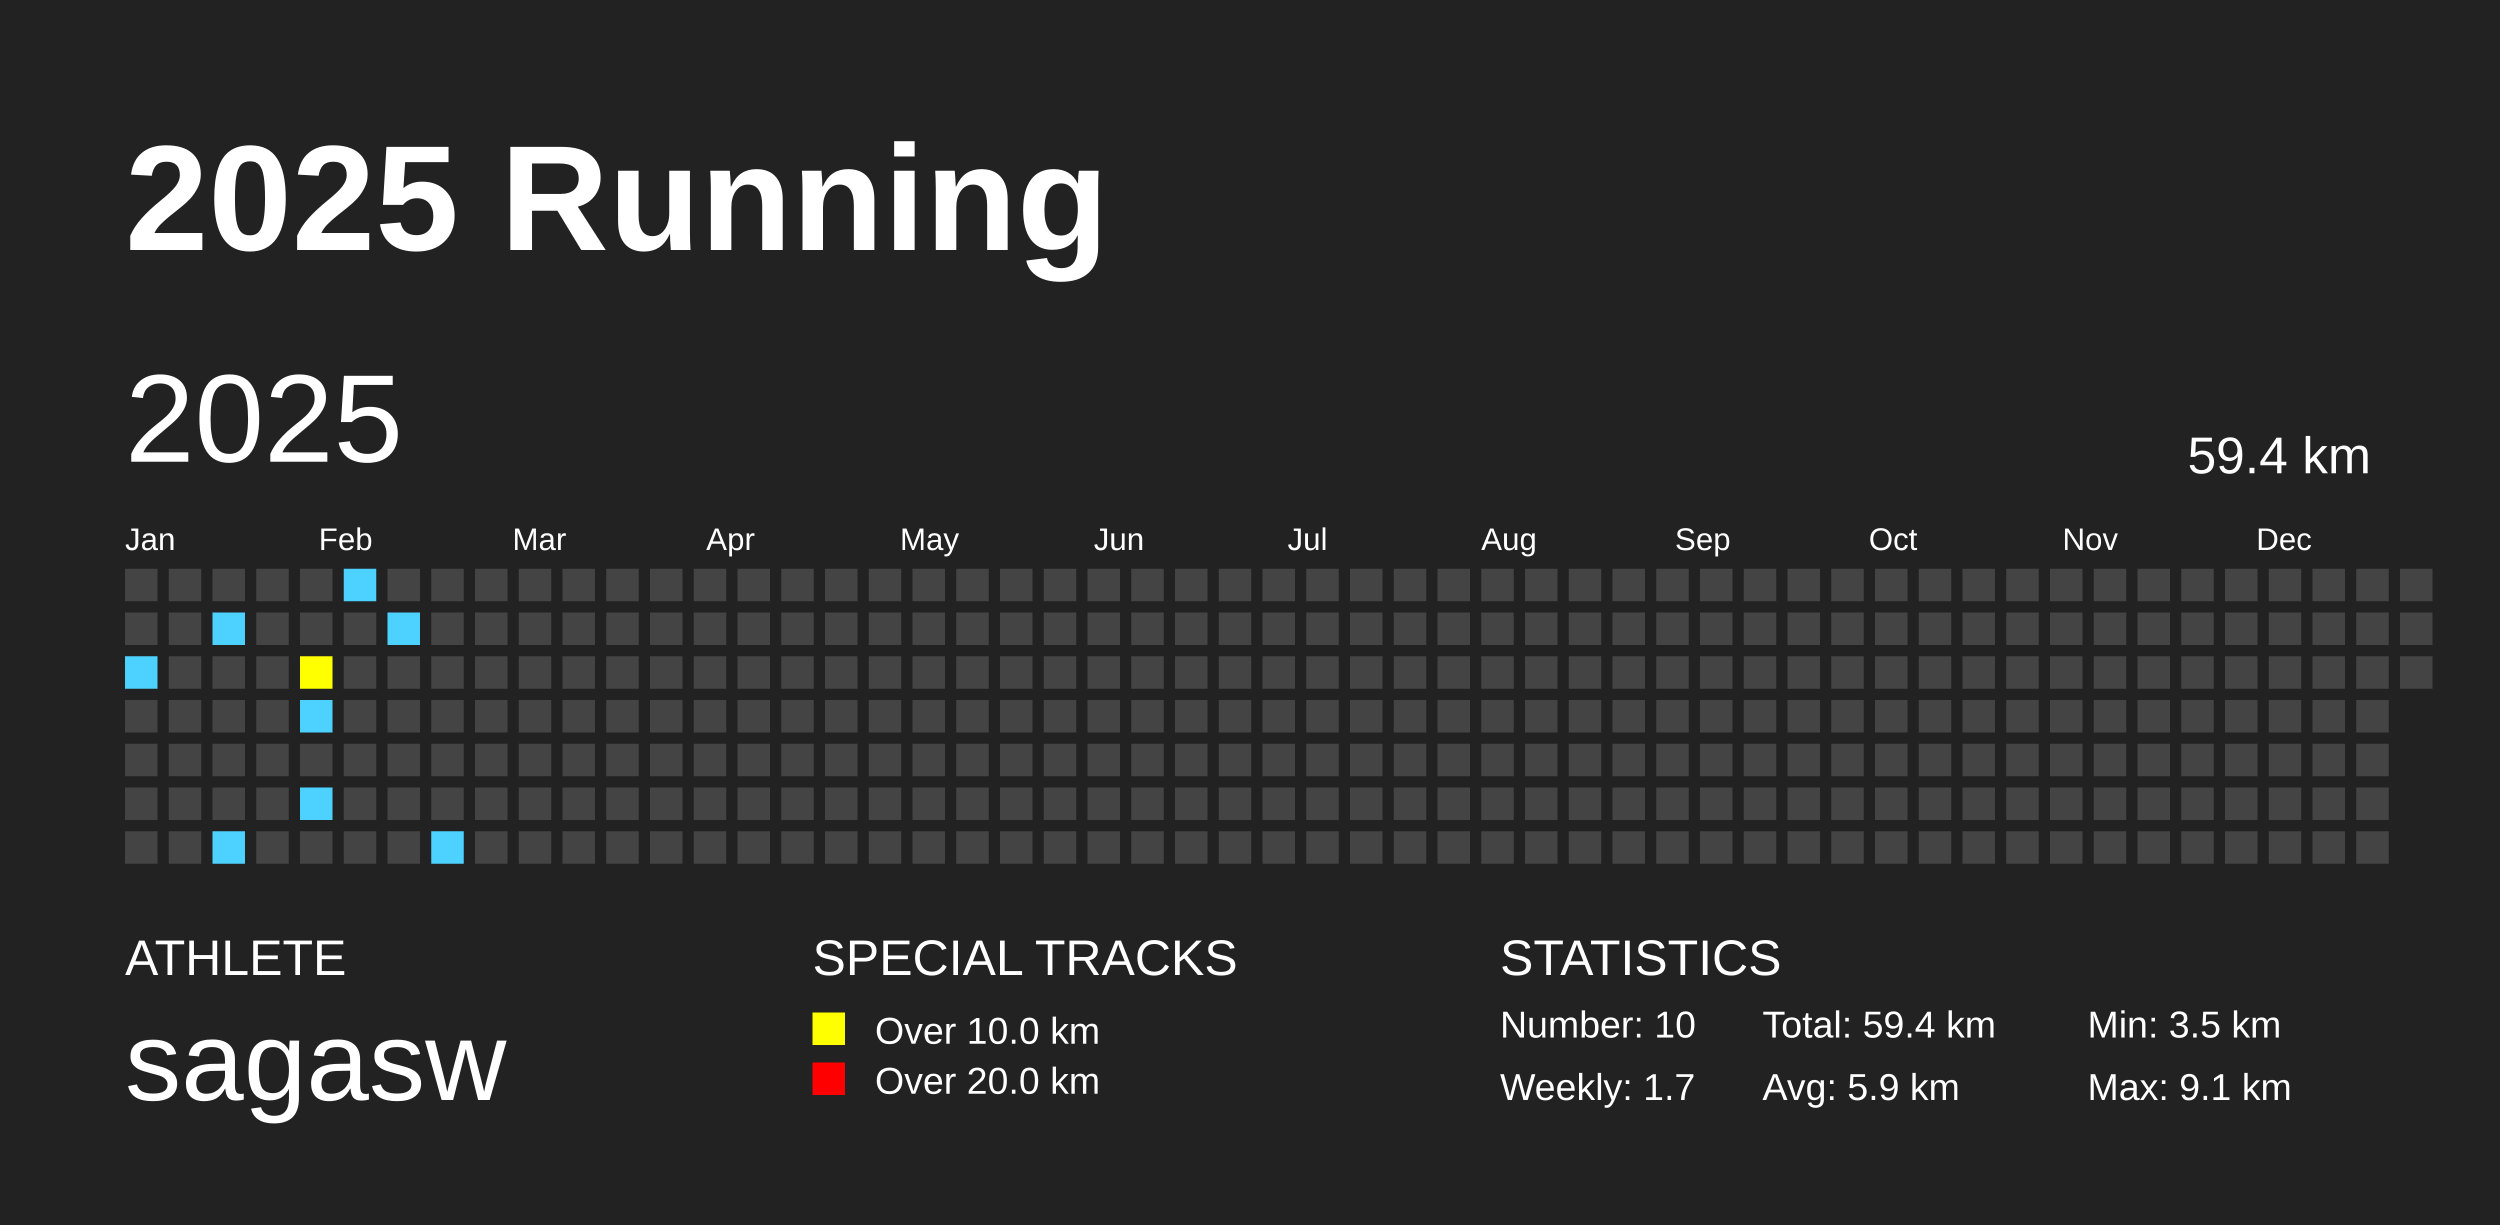
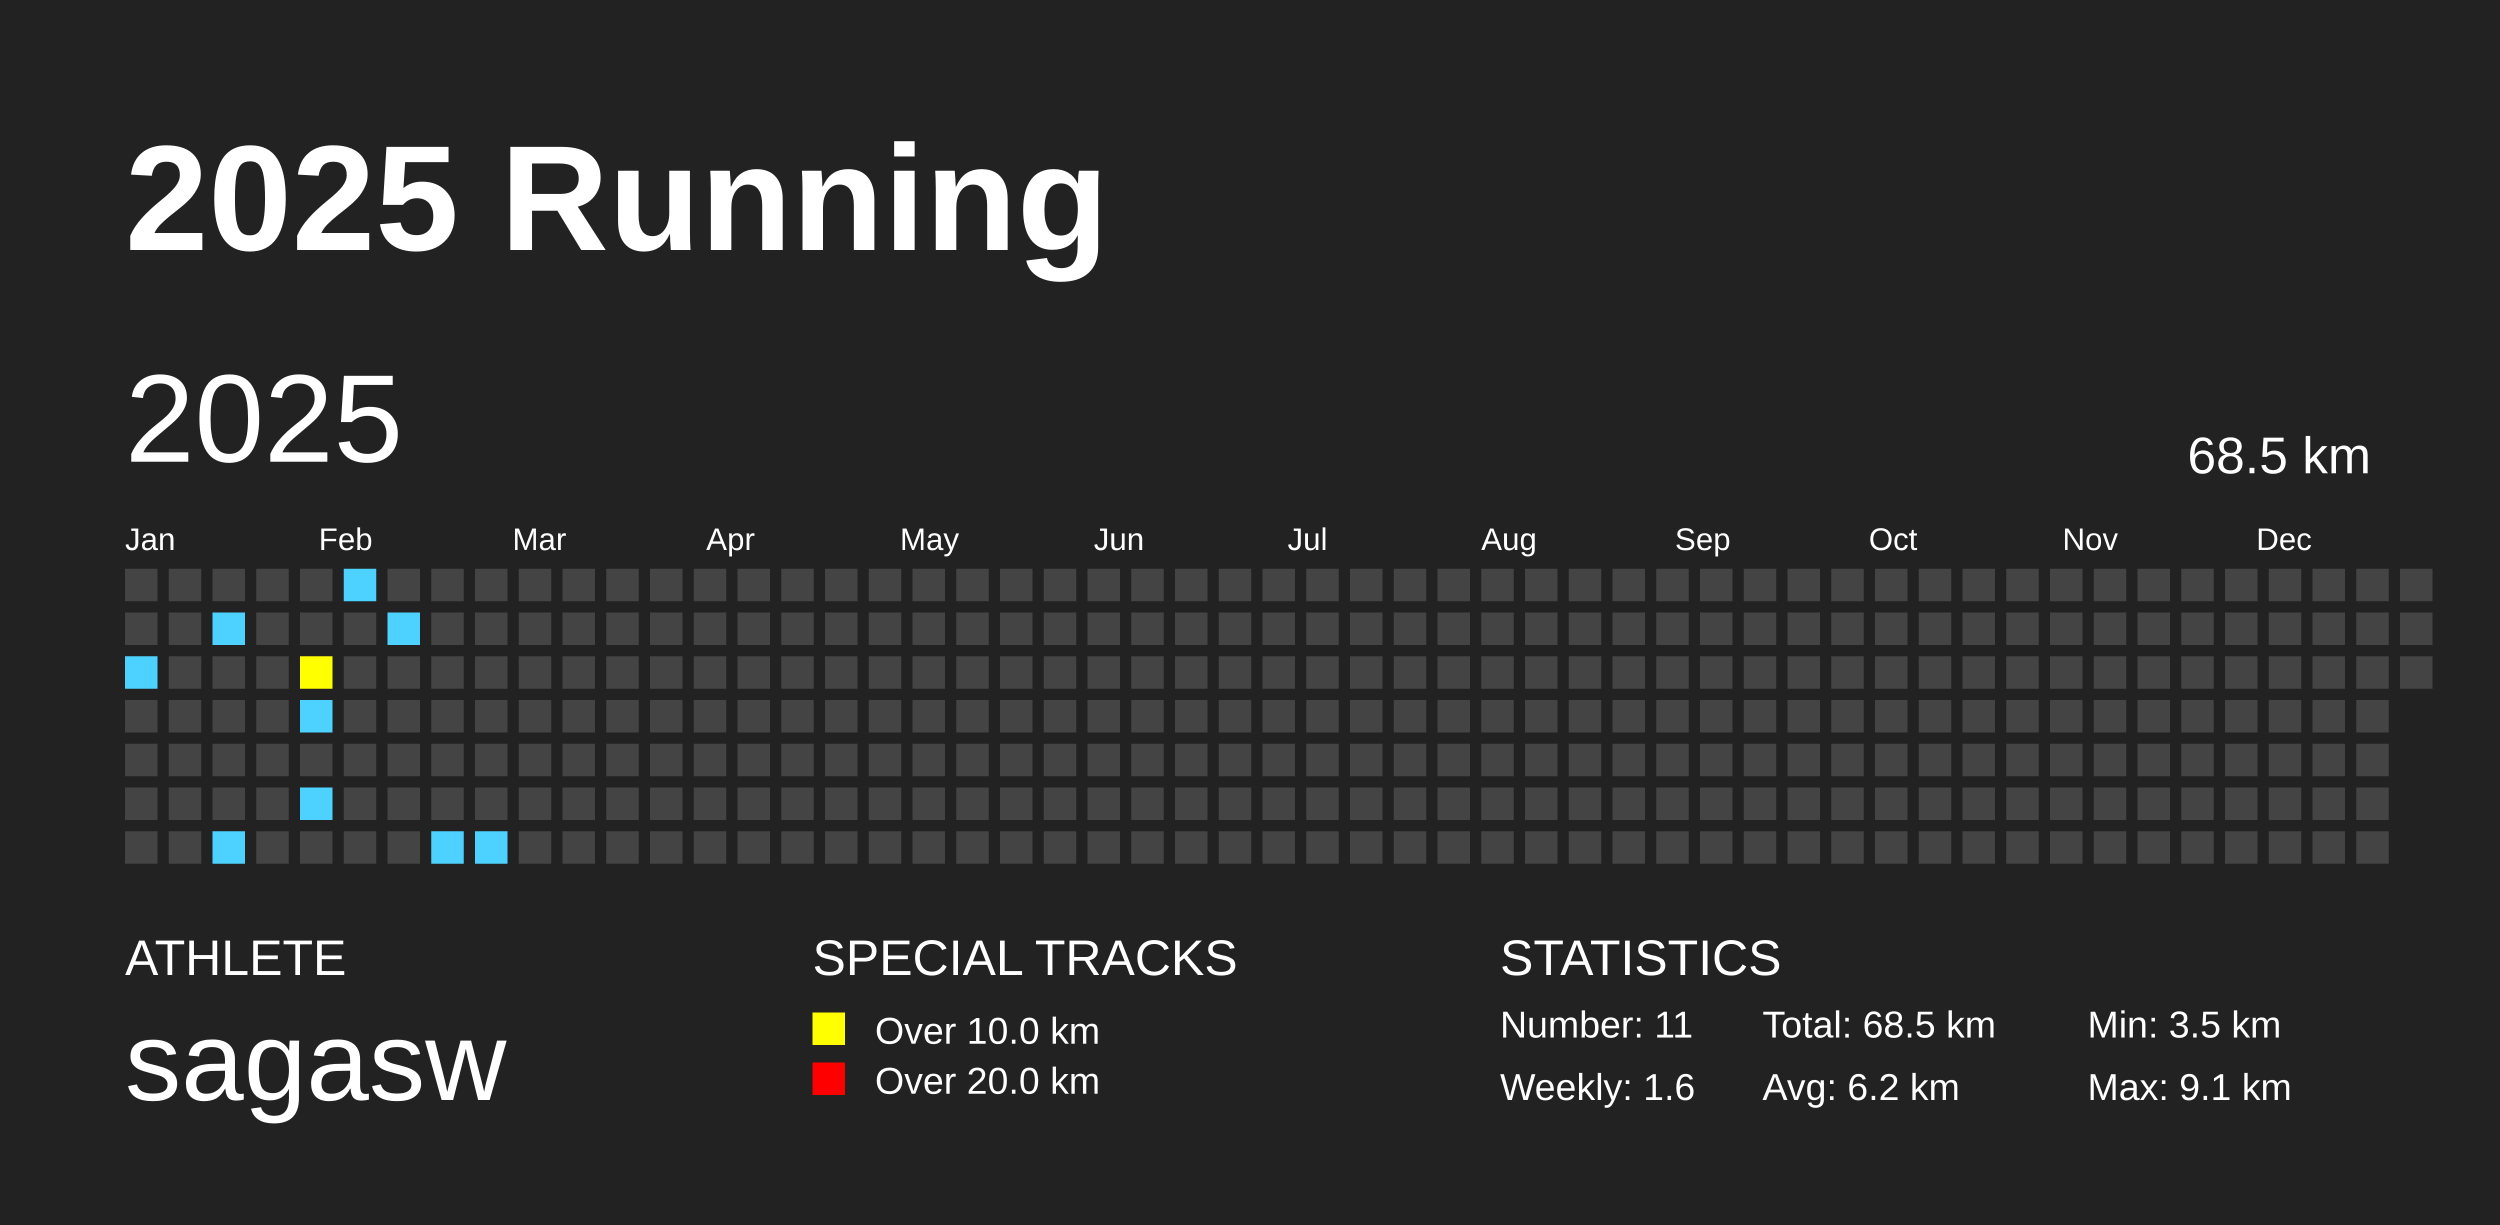
<svg xmlns="http://www.w3.org/2000/svg" baseProfile="full" height="98mm" version="1.1" viewBox="0,0,200,98" width="200mm">
  <defs />
  <rect fill="#222222" height="98" width="200" x="0" y="0" />
  <text fill="#FFFFFF" style="font-size:12px; font-family:Arial; font-weight:bold;" x="10" y="20">2025 Running</text>
  <text fill="#FFFFFF" style="font-size:4px; font-family:Arial" x="10" y="78">ATHLETE</text>
  <text fill="#FFFFFF" style="font-size:9px; font-family:Arial" x="10" y="88">sagasw</text>
  <text fill="#FFFFFF" style="font-size:4px; font-family:Arial" x="65" y="78">SPECIAL TRACKS</text>
  <rect fill="yellow" height="2.6" width="2.6" x="65" y="81" />
  <text fill="#FFFFFF" style="font-size:3px; font-family:Arial" x="70" y="83.5">Over 10.0 km</text>
  <rect fill="red" height="2.6" width="2.6" x="65" y="85" />
  <text fill="#FFFFFF" style="font-size:3px; font-family:Arial" x="70" y="87.5">Over 20.0 km</text>
  <text fill="#FFFFFF" style="font-size:4px; font-family:Arial" x="120" y="78">STATISTICS</text>
-   <text fill="#FFFFFF" style="font-size:3px; font-family:Arial" x="120" y="83">Number: 10</text>
-   <text fill="#FFFFFF" style="font-size:3px; font-family:Arial" x="120" y="88">Weekly: 1.7</text>
-   <text fill="#FFFFFF" style="font-size:3px; font-family:Arial" x="141" y="83">Total: 59.4 km</text>
-   <text fill="#FFFFFF" style="font-size:3px; font-family:Arial" x="141" y="88">Avg: 5.9 km</text>
+   <text fill="#FFFFFF" style="font-size:3px; font-family:Arial" x="120" y="83">Number: 11</text>
+   <text fill="#FFFFFF" style="font-size:3px; font-family:Arial" x="120" y="88">Weekly: 1.6</text>
+   <text fill="#FFFFFF" style="font-size:3px; font-family:Arial" x="141" y="83">Total: 68.5 km</text>
+   <text fill="#FFFFFF" style="font-size:3px; font-family:Arial" x="141" y="88">Avg: 6.2 km</text>
  <text fill="#FFFFFF" style="font-size:3px; font-family:Arial" x="167" y="83">Min: 3.5 km</text>
  <text fill="#FFFFFF" style="font-size:3px; font-family:Arial" x="167" y="88">Max: 9.1 km</text>
  <text dominant-baseline="hanging" fill="#FFFFFF" style="font-size:10.0px; font-family:Arial;" x="10" y="30">2025</text>
-   <text dominant-baseline="hanging" fill="#FFFFFF" style="font-size:4.125px; font-family:Arial;" x="175" y="35">59.4 km</text>
+   <text dominant-baseline="hanging" fill="#FFFFFF" style="font-size:4.125px; font-family:Arial;" x="175" y="35">68.5 km</text>
  <text fill="#FFFFFF" style="font-size:2.5px; font-family:Arial" x="10.0" y="44">Jan</text>
  <text fill="#FFFFFF" style="font-size:2.5px; font-family:Arial" x="25.5" y="44">Feb</text>
  <text fill="#FFFFFF" style="font-size:2.5px; font-family:Arial" x="41.0" y="44">Mar</text>
  <text fill="#FFFFFF" style="font-size:2.5px; font-family:Arial" x="56.5" y="44">Apr</text>
  <text fill="#FFFFFF" style="font-size:2.5px; font-family:Arial" x="72.0" y="44">May</text>
  <text fill="#FFFFFF" style="font-size:2.5px; font-family:Arial" x="87.5" y="44">Jun</text>
  <text fill="#FFFFFF" style="font-size:2.5px; font-family:Arial" x="103.0" y="44">Jul</text>
  <text fill="#FFFFFF" style="font-size:2.5px; font-family:Arial" x="118.5" y="44">Aug</text>
  <text fill="#FFFFFF" style="font-size:2.5px; font-family:Arial" x="134.0" y="44">Sep</text>
  <text fill="#FFFFFF" style="font-size:2.5px; font-family:Arial" x="149.5" y="44">Oct</text>
  <text fill="#FFFFFF" style="font-size:2.5px; font-family:Arial" x="165.0" y="44">Nov</text>
  <text fill="#FFFFFF" style="font-size:2.5px; font-family:Arial" x="180.5" y="44">Dec</text>
  <rect fill="#444444" height="2.6" width="2.6" x="10.0" y="45.5" />
  <rect fill="#444444" height="2.6" width="2.6" x="10.0" y="49.0" />
  <rect fill="#4DD2FF" height="2.6" width="2.6" x="10.0" y="52.5" />
  <rect fill="#444444" height="2.6" width="2.6" x="10.0" y="56.0" />
  <rect fill="#444444" height="2.6" width="2.6" x="10.0" y="59.5" />
  <rect fill="#444444" height="2.6" width="2.6" x="10.0" y="63.0" />
  <rect fill="#444444" height="2.6" width="2.6" x="10.0" y="66.5" />
  <rect fill="#444444" height="2.6" width="2.6" x="13.5" y="45.5" />
  <rect fill="#444444" height="2.6" width="2.6" x="13.5" y="49.0" />
  <rect fill="#444444" height="2.6" width="2.6" x="13.5" y="52.5" />
  <rect fill="#444444" height="2.6" width="2.6" x="13.5" y="56.0" />
  <rect fill="#444444" height="2.6" width="2.6" x="13.5" y="59.5" />
  <rect fill="#444444" height="2.6" width="2.6" x="13.5" y="63.0" />
  <rect fill="#444444" height="2.6" width="2.6" x="13.5" y="66.5" />
  <rect fill="#444444" height="2.6" width="2.6" x="17.0" y="45.5" />
  <rect fill="#4DD2FF" height="2.6" width="2.6" x="17.0" y="49.0" />
  <rect fill="#444444" height="2.6" width="2.6" x="17.0" y="52.5" />
  <rect fill="#444444" height="2.6" width="2.6" x="17.0" y="56.0" />
  <rect fill="#444444" height="2.6" width="2.6" x="17.0" y="59.5" />
  <rect fill="#444444" height="2.6" width="2.6" x="17.0" y="63.0" />
  <rect fill="#4DD2FF" height="2.6" width="2.6" x="17.0" y="66.5" />
  <rect fill="#444444" height="2.6" width="2.6" x="20.5" y="45.5" />
  <rect fill="#444444" height="2.6" width="2.6" x="20.5" y="49.0" />
  <rect fill="#444444" height="2.6" width="2.6" x="20.5" y="52.5" />
  <rect fill="#444444" height="2.6" width="2.6" x="20.5" y="56.0" />
  <rect fill="#444444" height="2.6" width="2.6" x="20.5" y="59.5" />
  <rect fill="#444444" height="2.6" width="2.6" x="20.5" y="63.0" />
  <rect fill="#444444" height="2.6" width="2.6" x="20.5" y="66.5" />
  <rect fill="#444444" height="2.6" width="2.6" x="24.0" y="45.5" />
  <rect fill="#444444" height="2.6" width="2.6" x="24.0" y="49.0" />
  <rect fill="yellow" height="2.6" width="2.6" x="24.0" y="52.5" />
  <rect fill="#4DD2FF" height="2.6" width="2.6" x="24.0" y="56.0" />
  <rect fill="#444444" height="2.6" width="2.6" x="24.0" y="59.5" />
  <rect fill="#4DD2FF" height="2.6" width="2.6" x="24.0" y="63.0" />
  <rect fill="#444444" height="2.6" width="2.6" x="24.0" y="66.5" />
  <rect fill="#4DD2FF" height="2.6" width="2.6" x="27.5" y="45.5" />
  <rect fill="#444444" height="2.6" width="2.6" x="27.5" y="49.0" />
  <rect fill="#444444" height="2.6" width="2.6" x="27.5" y="52.5" />
  <rect fill="#444444" height="2.6" width="2.6" x="27.5" y="56.0" />
  <rect fill="#444444" height="2.6" width="2.6" x="27.5" y="59.5" />
  <rect fill="#444444" height="2.6" width="2.6" x="27.5" y="63.0" />
  <rect fill="#444444" height="2.6" width="2.6" x="27.5" y="66.5" />
  <rect fill="#444444" height="2.6" width="2.6" x="31.0" y="45.5" />
  <rect fill="#4DD2FF" height="2.6" width="2.6" x="31.0" y="49.0" />
  <rect fill="#444444" height="2.6" width="2.6" x="31.0" y="52.5" />
  <rect fill="#444444" height="2.6" width="2.6" x="31.0" y="56.0" />
  <rect fill="#444444" height="2.6" width="2.6" x="31.0" y="59.5" />
  <rect fill="#444444" height="2.6" width="2.6" x="31.0" y="63.0" />
  <rect fill="#444444" height="2.6" width="2.6" x="31.0" y="66.5" />
  <rect fill="#444444" height="2.6" width="2.6" x="34.5" y="45.5" />
  <rect fill="#444444" height="2.6" width="2.6" x="34.5" y="49.0" />
  <rect fill="#444444" height="2.6" width="2.6" x="34.5" y="52.5" />
  <rect fill="#444444" height="2.6" width="2.6" x="34.5" y="56.0" />
  <rect fill="#444444" height="2.6" width="2.6" x="34.5" y="59.5" />
  <rect fill="#444444" height="2.6" width="2.6" x="34.5" y="63.0" />
  <rect fill="#4DD2FF" height="2.6" width="2.6" x="34.5" y="66.5" />
  <rect fill="#444444" height="2.6" width="2.6" x="38.0" y="45.5" />
  <rect fill="#444444" height="2.6" width="2.6" x="38.0" y="49.0" />
  <rect fill="#444444" height="2.6" width="2.6" x="38.0" y="52.5" />
  <rect fill="#444444" height="2.6" width="2.6" x="38.0" y="56.0" />
  <rect fill="#444444" height="2.6" width="2.6" x="38.0" y="59.5" />
  <rect fill="#444444" height="2.6" width="2.6" x="38.0" y="63.0" />
-   <rect fill="#444444" height="2.6" width="2.6" x="38.0" y="66.5" />
+   <rect fill="#4DD2FF" height="2.6" width="2.6" x="38.0" y="66.5" />
  <rect fill="#444444" height="2.6" width="2.6" x="41.5" y="45.5" />
  <rect fill="#444444" height="2.6" width="2.6" x="41.5" y="49.0" />
  <rect fill="#444444" height="2.6" width="2.6" x="41.5" y="52.5" />
  <rect fill="#444444" height="2.6" width="2.6" x="41.5" y="56.0" />
  <rect fill="#444444" height="2.6" width="2.6" x="41.5" y="59.5" />
  <rect fill="#444444" height="2.6" width="2.6" x="41.5" y="63.0" />
  <rect fill="#444444" height="2.6" width="2.6" x="41.5" y="66.5" />
  <rect fill="#444444" height="2.6" width="2.6" x="45.0" y="45.5" />
  <rect fill="#444444" height="2.6" width="2.6" x="45.0" y="49.0" />
  <rect fill="#444444" height="2.6" width="2.6" x="45.0" y="52.5" />
  <rect fill="#444444" height="2.6" width="2.6" x="45.0" y="56.0" />
  <rect fill="#444444" height="2.6" width="2.6" x="45.0" y="59.5" />
  <rect fill="#444444" height="2.6" width="2.6" x="45.0" y="63.0" />
  <rect fill="#444444" height="2.6" width="2.6" x="45.0" y="66.5" />
  <rect fill="#444444" height="2.6" width="2.6" x="48.5" y="45.5" />
  <rect fill="#444444" height="2.6" width="2.6" x="48.5" y="49.0" />
  <rect fill="#444444" height="2.6" width="2.6" x="48.5" y="52.5" />
  <rect fill="#444444" height="2.6" width="2.6" x="48.5" y="56.0" />
  <rect fill="#444444" height="2.6" width="2.6" x="48.5" y="59.5" />
  <rect fill="#444444" height="2.6" width="2.6" x="48.5" y="63.0" />
  <rect fill="#444444" height="2.6" width="2.6" x="48.5" y="66.5" />
  <rect fill="#444444" height="2.6" width="2.6" x="52.0" y="45.5" />
  <rect fill="#444444" height="2.6" width="2.6" x="52.0" y="49.0" />
  <rect fill="#444444" height="2.6" width="2.6" x="52.0" y="52.5" />
  <rect fill="#444444" height="2.6" width="2.6" x="52.0" y="56.0" />
  <rect fill="#444444" height="2.6" width="2.6" x="52.0" y="59.5" />
  <rect fill="#444444" height="2.6" width="2.6" x="52.0" y="63.0" />
  <rect fill="#444444" height="2.6" width="2.6" x="52.0" y="66.5" />
  <rect fill="#444444" height="2.6" width="2.6" x="55.5" y="45.5" />
  <rect fill="#444444" height="2.6" width="2.6" x="55.5" y="49.0" />
  <rect fill="#444444" height="2.6" width="2.6" x="55.5" y="52.5" />
  <rect fill="#444444" height="2.6" width="2.6" x="55.5" y="56.0" />
  <rect fill="#444444" height="2.6" width="2.6" x="55.5" y="59.5" />
  <rect fill="#444444" height="2.6" width="2.6" x="55.5" y="63.0" />
  <rect fill="#444444" height="2.6" width="2.6" x="55.5" y="66.5" />
  <rect fill="#444444" height="2.6" width="2.6" x="59.0" y="45.5" />
  <rect fill="#444444" height="2.6" width="2.6" x="59.0" y="49.0" />
  <rect fill="#444444" height="2.6" width="2.6" x="59.0" y="52.5" />
  <rect fill="#444444" height="2.6" width="2.6" x="59.0" y="56.0" />
  <rect fill="#444444" height="2.6" width="2.6" x="59.0" y="59.5" />
  <rect fill="#444444" height="2.6" width="2.6" x="59.0" y="63.0" />
  <rect fill="#444444" height="2.6" width="2.6" x="59.0" y="66.5" />
  <rect fill="#444444" height="2.6" width="2.6" x="62.5" y="45.5" />
  <rect fill="#444444" height="2.6" width="2.6" x="62.5" y="49.0" />
  <rect fill="#444444" height="2.6" width="2.6" x="62.5" y="52.5" />
  <rect fill="#444444" height="2.6" width="2.6" x="62.5" y="56.0" />
  <rect fill="#444444" height="2.6" width="2.6" x="62.5" y="59.5" />
  <rect fill="#444444" height="2.6" width="2.6" x="62.5" y="63.0" />
  <rect fill="#444444" height="2.6" width="2.6" x="62.5" y="66.5" />
  <rect fill="#444444" height="2.6" width="2.6" x="66.0" y="45.5" />
  <rect fill="#444444" height="2.6" width="2.6" x="66.0" y="49.0" />
  <rect fill="#444444" height="2.6" width="2.6" x="66.0" y="52.5" />
  <rect fill="#444444" height="2.6" width="2.6" x="66.0" y="56.0" />
  <rect fill="#444444" height="2.6" width="2.6" x="66.0" y="59.5" />
  <rect fill="#444444" height="2.6" width="2.6" x="66.0" y="63.0" />
  <rect fill="#444444" height="2.6" width="2.6" x="66.0" y="66.5" />
  <rect fill="#444444" height="2.6" width="2.6" x="69.5" y="45.5" />
  <rect fill="#444444" height="2.6" width="2.6" x="69.5" y="49.0" />
  <rect fill="#444444" height="2.6" width="2.6" x="69.5" y="52.5" />
  <rect fill="#444444" height="2.6" width="2.6" x="69.5" y="56.0" />
  <rect fill="#444444" height="2.6" width="2.6" x="69.5" y="59.5" />
  <rect fill="#444444" height="2.6" width="2.6" x="69.5" y="63.0" />
  <rect fill="#444444" height="2.6" width="2.6" x="69.5" y="66.5" />
  <rect fill="#444444" height="2.6" width="2.6" x="73.0" y="45.5" />
  <rect fill="#444444" height="2.6" width="2.6" x="73.0" y="49.0" />
  <rect fill="#444444" height="2.6" width="2.6" x="73.0" y="52.5" />
  <rect fill="#444444" height="2.6" width="2.6" x="73.0" y="56.0" />
  <rect fill="#444444" height="2.6" width="2.6" x="73.0" y="59.5" />
  <rect fill="#444444" height="2.6" width="2.6" x="73.0" y="63.0" />
  <rect fill="#444444" height="2.6" width="2.6" x="73.0" y="66.5" />
  <rect fill="#444444" height="2.6" width="2.6" x="76.5" y="45.5" />
  <rect fill="#444444" height="2.6" width="2.6" x="76.5" y="49.0" />
  <rect fill="#444444" height="2.6" width="2.6" x="76.5" y="52.5" />
  <rect fill="#444444" height="2.6" width="2.6" x="76.5" y="56.0" />
  <rect fill="#444444" height="2.6" width="2.6" x="76.5" y="59.5" />
  <rect fill="#444444" height="2.6" width="2.6" x="76.5" y="63.0" />
  <rect fill="#444444" height="2.6" width="2.6" x="76.5" y="66.5" />
  <rect fill="#444444" height="2.6" width="2.6" x="80.0" y="45.5" />
  <rect fill="#444444" height="2.6" width="2.6" x="80.0" y="49.0" />
  <rect fill="#444444" height="2.6" width="2.6" x="80.0" y="52.5" />
  <rect fill="#444444" height="2.6" width="2.6" x="80.0" y="56.0" />
  <rect fill="#444444" height="2.6" width="2.6" x="80.0" y="59.5" />
  <rect fill="#444444" height="2.6" width="2.6" x="80.0" y="63.0" />
  <rect fill="#444444" height="2.6" width="2.6" x="80.0" y="66.5" />
  <rect fill="#444444" height="2.6" width="2.6" x="83.5" y="45.5" />
  <rect fill="#444444" height="2.6" width="2.6" x="83.5" y="49.0" />
  <rect fill="#444444" height="2.6" width="2.6" x="83.5" y="52.5" />
  <rect fill="#444444" height="2.6" width="2.6" x="83.5" y="56.0" />
  <rect fill="#444444" height="2.6" width="2.6" x="83.5" y="59.5" />
  <rect fill="#444444" height="2.6" width="2.6" x="83.5" y="63.0" />
  <rect fill="#444444" height="2.6" width="2.6" x="83.5" y="66.5" />
  <rect fill="#444444" height="2.6" width="2.6" x="87.0" y="45.5" />
  <rect fill="#444444" height="2.6" width="2.6" x="87.0" y="49.0" />
  <rect fill="#444444" height="2.6" width="2.6" x="87.0" y="52.5" />
  <rect fill="#444444" height="2.6" width="2.6" x="87.0" y="56.0" />
  <rect fill="#444444" height="2.6" width="2.6" x="87.0" y="59.5" />
  <rect fill="#444444" height="2.6" width="2.6" x="87.0" y="63.0" />
  <rect fill="#444444" height="2.6" width="2.6" x="87.0" y="66.5" />
  <rect fill="#444444" height="2.6" width="2.6" x="90.5" y="45.5" />
  <rect fill="#444444" height="2.6" width="2.6" x="90.5" y="49.0" />
  <rect fill="#444444" height="2.6" width="2.6" x="90.5" y="52.5" />
  <rect fill="#444444" height="2.6" width="2.6" x="90.5" y="56.0" />
  <rect fill="#444444" height="2.6" width="2.6" x="90.5" y="59.5" />
  <rect fill="#444444" height="2.6" width="2.6" x="90.5" y="63.0" />
  <rect fill="#444444" height="2.6" width="2.6" x="90.5" y="66.5" />
  <rect fill="#444444" height="2.6" width="2.6" x="94.0" y="45.5" />
  <rect fill="#444444" height="2.6" width="2.6" x="94.0" y="49.0" />
  <rect fill="#444444" height="2.6" width="2.6" x="94.0" y="52.5" />
  <rect fill="#444444" height="2.6" width="2.6" x="94.0" y="56.0" />
  <rect fill="#444444" height="2.6" width="2.6" x="94.0" y="59.5" />
  <rect fill="#444444" height="2.6" width="2.6" x="94.0" y="63.0" />
  <rect fill="#444444" height="2.6" width="2.6" x="94.0" y="66.5" />
  <rect fill="#444444" height="2.6" width="2.6" x="97.5" y="45.5" />
  <rect fill="#444444" height="2.6" width="2.6" x="97.5" y="49.0" />
  <rect fill="#444444" height="2.6" width="2.6" x="97.5" y="52.5" />
  <rect fill="#444444" height="2.6" width="2.6" x="97.5" y="56.0" />
  <rect fill="#444444" height="2.6" width="2.6" x="97.5" y="59.5" />
  <rect fill="#444444" height="2.6" width="2.6" x="97.5" y="63.0" />
  <rect fill="#444444" height="2.6" width="2.6" x="97.5" y="66.5" />
  <rect fill="#444444" height="2.6" width="2.6" x="101.0" y="45.5" />
  <rect fill="#444444" height="2.6" width="2.6" x="101.0" y="49.0" />
  <rect fill="#444444" height="2.6" width="2.6" x="101.0" y="52.5" />
  <rect fill="#444444" height="2.6" width="2.6" x="101.0" y="56.0" />
  <rect fill="#444444" height="2.6" width="2.6" x="101.0" y="59.5" />
  <rect fill="#444444" height="2.6" width="2.6" x="101.0" y="63.0" />
  <rect fill="#444444" height="2.6" width="2.6" x="101.0" y="66.5" />
  <rect fill="#444444" height="2.6" width="2.6" x="104.5" y="45.5" />
  <rect fill="#444444" height="2.6" width="2.6" x="104.5" y="49.0" />
  <rect fill="#444444" height="2.6" width="2.6" x="104.5" y="52.5" />
  <rect fill="#444444" height="2.6" width="2.6" x="104.5" y="56.0" />
  <rect fill="#444444" height="2.6" width="2.6" x="104.5" y="59.5" />
  <rect fill="#444444" height="2.6" width="2.6" x="104.5" y="63.0" />
  <rect fill="#444444" height="2.6" width="2.6" x="104.5" y="66.5" />
  <rect fill="#444444" height="2.6" width="2.6" x="108.0" y="45.5" />
  <rect fill="#444444" height="2.6" width="2.6" x="108.0" y="49.0" />
  <rect fill="#444444" height="2.6" width="2.6" x="108.0" y="52.5" />
  <rect fill="#444444" height="2.6" width="2.6" x="108.0" y="56.0" />
  <rect fill="#444444" height="2.6" width="2.6" x="108.0" y="59.5" />
  <rect fill="#444444" height="2.6" width="2.6" x="108.0" y="63.0" />
  <rect fill="#444444" height="2.6" width="2.6" x="108.0" y="66.5" />
  <rect fill="#444444" height="2.6" width="2.6" x="111.5" y="45.5" />
  <rect fill="#444444" height="2.6" width="2.6" x="111.5" y="49.0" />
  <rect fill="#444444" height="2.6" width="2.6" x="111.5" y="52.5" />
  <rect fill="#444444" height="2.6" width="2.6" x="111.5" y="56.0" />
  <rect fill="#444444" height="2.6" width="2.6" x="111.5" y="59.5" />
  <rect fill="#444444" height="2.6" width="2.6" x="111.5" y="63.0" />
  <rect fill="#444444" height="2.6" width="2.6" x="111.5" y="66.5" />
  <rect fill="#444444" height="2.6" width="2.6" x="115.0" y="45.5" />
  <rect fill="#444444" height="2.6" width="2.6" x="115.0" y="49.0" />
  <rect fill="#444444" height="2.6" width="2.6" x="115.0" y="52.5" />
  <rect fill="#444444" height="2.6" width="2.6" x="115.0" y="56.0" />
  <rect fill="#444444" height="2.6" width="2.6" x="115.0" y="59.5" />
  <rect fill="#444444" height="2.6" width="2.6" x="115.0" y="63.0" />
  <rect fill="#444444" height="2.6" width="2.6" x="115.0" y="66.5" />
  <rect fill="#444444" height="2.6" width="2.6" x="118.5" y="45.5" />
  <rect fill="#444444" height="2.6" width="2.6" x="118.5" y="49.0" />
  <rect fill="#444444" height="2.6" width="2.6" x="118.5" y="52.5" />
  <rect fill="#444444" height="2.6" width="2.6" x="118.5" y="56.0" />
  <rect fill="#444444" height="2.6" width="2.6" x="118.5" y="59.5" />
  <rect fill="#444444" height="2.6" width="2.6" x="118.5" y="63.0" />
  <rect fill="#444444" height="2.6" width="2.6" x="118.5" y="66.5" />
  <rect fill="#444444" height="2.6" width="2.6" x="122.0" y="45.5" />
  <rect fill="#444444" height="2.6" width="2.6" x="122.0" y="49.0" />
  <rect fill="#444444" height="2.6" width="2.6" x="122.0" y="52.5" />
  <rect fill="#444444" height="2.6" width="2.6" x="122.0" y="56.0" />
  <rect fill="#444444" height="2.6" width="2.6" x="122.0" y="59.5" />
  <rect fill="#444444" height="2.6" width="2.6" x="122.0" y="63.0" />
  <rect fill="#444444" height="2.6" width="2.6" x="122.0" y="66.5" />
  <rect fill="#444444" height="2.6" width="2.6" x="125.5" y="45.5" />
  <rect fill="#444444" height="2.6" width="2.6" x="125.5" y="49.0" />
  <rect fill="#444444" height="2.6" width="2.6" x="125.5" y="52.5" />
  <rect fill="#444444" height="2.6" width="2.6" x="125.5" y="56.0" />
  <rect fill="#444444" height="2.6" width="2.6" x="125.5" y="59.5" />
  <rect fill="#444444" height="2.6" width="2.6" x="125.5" y="63.0" />
  <rect fill="#444444" height="2.6" width="2.6" x="125.5" y="66.5" />
  <rect fill="#444444" height="2.6" width="2.6" x="129.0" y="45.5" />
  <rect fill="#444444" height="2.6" width="2.6" x="129.0" y="49.0" />
  <rect fill="#444444" height="2.6" width="2.6" x="129.0" y="52.5" />
  <rect fill="#444444" height="2.6" width="2.6" x="129.0" y="56.0" />
  <rect fill="#444444" height="2.6" width="2.6" x="129.0" y="59.5" />
  <rect fill="#444444" height="2.6" width="2.6" x="129.0" y="63.0" />
  <rect fill="#444444" height="2.6" width="2.6" x="129.0" y="66.5" />
  <rect fill="#444444" height="2.6" width="2.6" x="132.5" y="45.5" />
  <rect fill="#444444" height="2.6" width="2.6" x="132.5" y="49.0" />
  <rect fill="#444444" height="2.6" width="2.6" x="132.5" y="52.5" />
  <rect fill="#444444" height="2.6" width="2.6" x="132.5" y="56.0" />
  <rect fill="#444444" height="2.6" width="2.6" x="132.5" y="59.5" />
  <rect fill="#444444" height="2.6" width="2.6" x="132.5" y="63.0" />
  <rect fill="#444444" height="2.6" width="2.6" x="132.5" y="66.5" />
  <rect fill="#444444" height="2.6" width="2.6" x="136.0" y="45.5" />
  <rect fill="#444444" height="2.6" width="2.6" x="136.0" y="49.0" />
  <rect fill="#444444" height="2.6" width="2.6" x="136.0" y="52.5" />
  <rect fill="#444444" height="2.6" width="2.6" x="136.0" y="56.0" />
  <rect fill="#444444" height="2.6" width="2.6" x="136.0" y="59.5" />
  <rect fill="#444444" height="2.6" width="2.6" x="136.0" y="63.0" />
  <rect fill="#444444" height="2.6" width="2.6" x="136.0" y="66.5" />
  <rect fill="#444444" height="2.6" width="2.6" x="139.5" y="45.5" />
  <rect fill="#444444" height="2.6" width="2.6" x="139.5" y="49.0" />
  <rect fill="#444444" height="2.6" width="2.6" x="139.5" y="52.5" />
  <rect fill="#444444" height="2.6" width="2.6" x="139.5" y="56.0" />
  <rect fill="#444444" height="2.6" width="2.6" x="139.5" y="59.5" />
  <rect fill="#444444" height="2.6" width="2.6" x="139.5" y="63.0" />
  <rect fill="#444444" height="2.6" width="2.6" x="139.5" y="66.5" />
  <rect fill="#444444" height="2.6" width="2.6" x="143.0" y="45.5" />
  <rect fill="#444444" height="2.6" width="2.6" x="143.0" y="49.0" />
  <rect fill="#444444" height="2.6" width="2.6" x="143.0" y="52.5" />
  <rect fill="#444444" height="2.6" width="2.6" x="143.0" y="56.0" />
  <rect fill="#444444" height="2.6" width="2.6" x="143.0" y="59.5" />
  <rect fill="#444444" height="2.6" width="2.6" x="143.0" y="63.0" />
  <rect fill="#444444" height="2.6" width="2.6" x="143.0" y="66.5" />
  <rect fill="#444444" height="2.6" width="2.6" x="146.5" y="45.5" />
  <rect fill="#444444" height="2.6" width="2.6" x="146.5" y="49.0" />
  <rect fill="#444444" height="2.6" width="2.6" x="146.5" y="52.5" />
  <rect fill="#444444" height="2.6" width="2.6" x="146.5" y="56.0" />
  <rect fill="#444444" height="2.6" width="2.6" x="146.5" y="59.5" />
  <rect fill="#444444" height="2.6" width="2.6" x="146.5" y="63.0" />
  <rect fill="#444444" height="2.6" width="2.6" x="146.5" y="66.5" />
  <rect fill="#444444" height="2.6" width="2.6" x="150.0" y="45.5" />
  <rect fill="#444444" height="2.6" width="2.6" x="150.0" y="49.0" />
  <rect fill="#444444" height="2.6" width="2.6" x="150.0" y="52.5" />
  <rect fill="#444444" height="2.6" width="2.6" x="150.0" y="56.0" />
  <rect fill="#444444" height="2.6" width="2.6" x="150.0" y="59.5" />
  <rect fill="#444444" height="2.6" width="2.6" x="150.0" y="63.0" />
  <rect fill="#444444" height="2.6" width="2.6" x="150.0" y="66.5" />
  <rect fill="#444444" height="2.6" width="2.6" x="153.5" y="45.5" />
  <rect fill="#444444" height="2.6" width="2.6" x="153.5" y="49.0" />
  <rect fill="#444444" height="2.6" width="2.6" x="153.5" y="52.5" />
  <rect fill="#444444" height="2.6" width="2.6" x="153.5" y="56.0" />
  <rect fill="#444444" height="2.6" width="2.6" x="153.5" y="59.5" />
  <rect fill="#444444" height="2.6" width="2.6" x="153.5" y="63.0" />
  <rect fill="#444444" height="2.6" width="2.6" x="153.5" y="66.5" />
  <rect fill="#444444" height="2.6" width="2.6" x="157.0" y="45.5" />
  <rect fill="#444444" height="2.6" width="2.6" x="157.0" y="49.0" />
  <rect fill="#444444" height="2.6" width="2.6" x="157.0" y="52.5" />
  <rect fill="#444444" height="2.6" width="2.6" x="157.0" y="56.0" />
  <rect fill="#444444" height="2.6" width="2.6" x="157.0" y="59.5" />
  <rect fill="#444444" height="2.6" width="2.6" x="157.0" y="63.0" />
  <rect fill="#444444" height="2.6" width="2.6" x="157.0" y="66.5" />
  <rect fill="#444444" height="2.6" width="2.6" x="160.5" y="45.5" />
  <rect fill="#444444" height="2.6" width="2.6" x="160.5" y="49.0" />
  <rect fill="#444444" height="2.6" width="2.6" x="160.5" y="52.5" />
  <rect fill="#444444" height="2.6" width="2.6" x="160.5" y="56.0" />
  <rect fill="#444444" height="2.6" width="2.6" x="160.5" y="59.5" />
  <rect fill="#444444" height="2.6" width="2.6" x="160.5" y="63.0" />
  <rect fill="#444444" height="2.6" width="2.6" x="160.5" y="66.5" />
  <rect fill="#444444" height="2.6" width="2.6" x="164.0" y="45.5" />
  <rect fill="#444444" height="2.6" width="2.6" x="164.0" y="49.0" />
  <rect fill="#444444" height="2.6" width="2.6" x="164.0" y="52.5" />
  <rect fill="#444444" height="2.6" width="2.6" x="164.0" y="56.0" />
  <rect fill="#444444" height="2.6" width="2.6" x="164.0" y="59.5" />
  <rect fill="#444444" height="2.6" width="2.6" x="164.0" y="63.0" />
  <rect fill="#444444" height="2.6" width="2.6" x="164.0" y="66.5" />
  <rect fill="#444444" height="2.6" width="2.6" x="167.5" y="45.5" />
  <rect fill="#444444" height="2.6" width="2.6" x="167.5" y="49.0" />
  <rect fill="#444444" height="2.6" width="2.6" x="167.5" y="52.5" />
  <rect fill="#444444" height="2.6" width="2.6" x="167.5" y="56.0" />
  <rect fill="#444444" height="2.6" width="2.6" x="167.5" y="59.5" />
  <rect fill="#444444" height="2.6" width="2.6" x="167.5" y="63.0" />
  <rect fill="#444444" height="2.6" width="2.6" x="167.5" y="66.5" />
  <rect fill="#444444" height="2.6" width="2.6" x="171.0" y="45.5" />
  <rect fill="#444444" height="2.6" width="2.6" x="171.0" y="49.0" />
  <rect fill="#444444" height="2.6" width="2.6" x="171.0" y="52.5" />
  <rect fill="#444444" height="2.6" width="2.6" x="171.0" y="56.0" />
  <rect fill="#444444" height="2.6" width="2.6" x="171.0" y="59.5" />
  <rect fill="#444444" height="2.6" width="2.6" x="171.0" y="63.0" />
  <rect fill="#444444" height="2.6" width="2.6" x="171.0" y="66.5" />
  <rect fill="#444444" height="2.6" width="2.6" x="174.5" y="45.5" />
  <rect fill="#444444" height="2.6" width="2.6" x="174.5" y="49.0" />
  <rect fill="#444444" height="2.6" width="2.6" x="174.5" y="52.5" />
  <rect fill="#444444" height="2.6" width="2.6" x="174.5" y="56.0" />
  <rect fill="#444444" height="2.6" width="2.6" x="174.5" y="59.5" />
  <rect fill="#444444" height="2.6" width="2.6" x="174.5" y="63.0" />
  <rect fill="#444444" height="2.6" width="2.6" x="174.5" y="66.5" />
  <rect fill="#444444" height="2.6" width="2.6" x="178.0" y="45.5" />
  <rect fill="#444444" height="2.6" width="2.6" x="178.0" y="49.0" />
  <rect fill="#444444" height="2.6" width="2.6" x="178.0" y="52.5" />
  <rect fill="#444444" height="2.6" width="2.6" x="178.0" y="56.0" />
  <rect fill="#444444" height="2.6" width="2.6" x="178.0" y="59.5" />
  <rect fill="#444444" height="2.6" width="2.6" x="178.0" y="63.0" />
  <rect fill="#444444" height="2.6" width="2.6" x="178.0" y="66.5" />
  <rect fill="#444444" height="2.6" width="2.6" x="181.5" y="45.5" />
  <rect fill="#444444" height="2.6" width="2.6" x="181.5" y="49.0" />
  <rect fill="#444444" height="2.6" width="2.6" x="181.5" y="52.5" />
  <rect fill="#444444" height="2.6" width="2.6" x="181.5" y="56.0" />
  <rect fill="#444444" height="2.6" width="2.6" x="181.5" y="59.5" />
  <rect fill="#444444" height="2.6" width="2.6" x="181.5" y="63.0" />
  <rect fill="#444444" height="2.6" width="2.6" x="181.5" y="66.5" />
  <rect fill="#444444" height="2.6" width="2.6" x="185.0" y="45.5" />
  <rect fill="#444444" height="2.6" width="2.6" x="185.0" y="49.0" />
  <rect fill="#444444" height="2.6" width="2.6" x="185.0" y="52.5" />
  <rect fill="#444444" height="2.6" width="2.6" x="185.0" y="56.0" />
  <rect fill="#444444" height="2.6" width="2.6" x="185.0" y="59.5" />
  <rect fill="#444444" height="2.6" width="2.6" x="185.0" y="63.0" />
  <rect fill="#444444" height="2.6" width="2.6" x="185.0" y="66.5" />
  <rect fill="#444444" height="2.6" width="2.6" x="188.5" y="45.5" />
  <rect fill="#444444" height="2.6" width="2.6" x="188.5" y="49.0" />
  <rect fill="#444444" height="2.6" width="2.6" x="188.5" y="52.5" />
  <rect fill="#444444" height="2.6" width="2.6" x="188.5" y="56.0" />
  <rect fill="#444444" height="2.6" width="2.6" x="188.5" y="59.5" />
  <rect fill="#444444" height="2.6" width="2.6" x="188.5" y="63.0" />
  <rect fill="#444444" height="2.6" width="2.6" x="188.5" y="66.5" />
  <rect fill="#444444" height="2.6" width="2.6" x="192.0" y="45.5" />
  <rect fill="#444444" height="2.6" width="2.6" x="192.0" y="49.0" />
  <rect fill="#444444" height="2.6" width="2.6" x="192.0" y="52.5" />
</svg>
